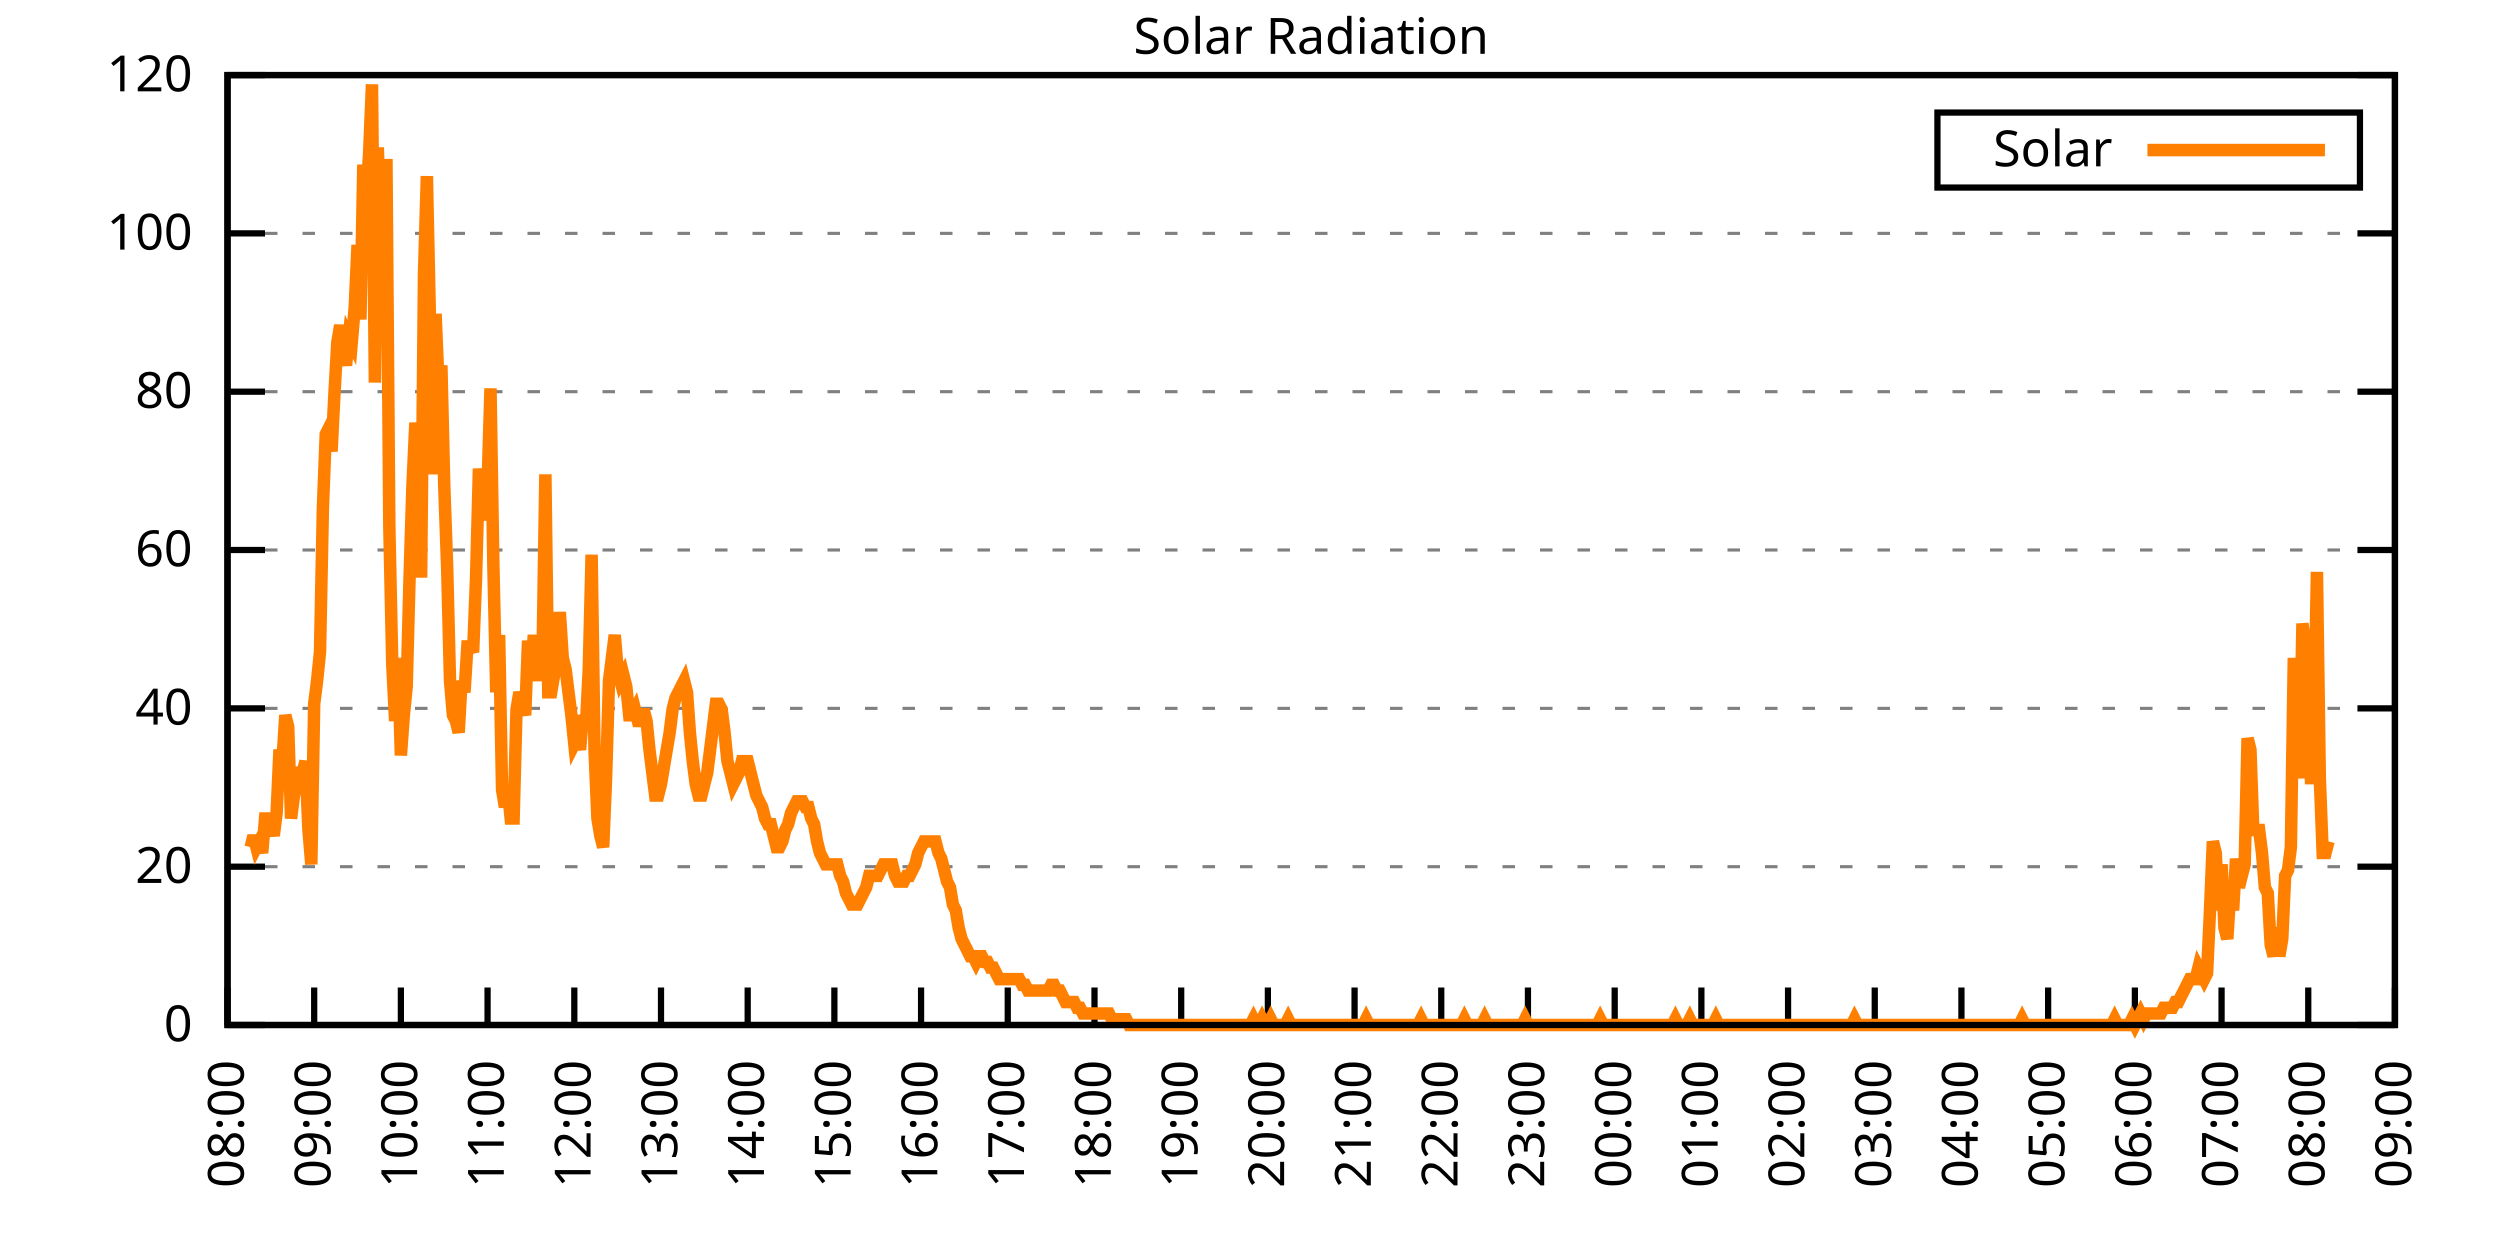
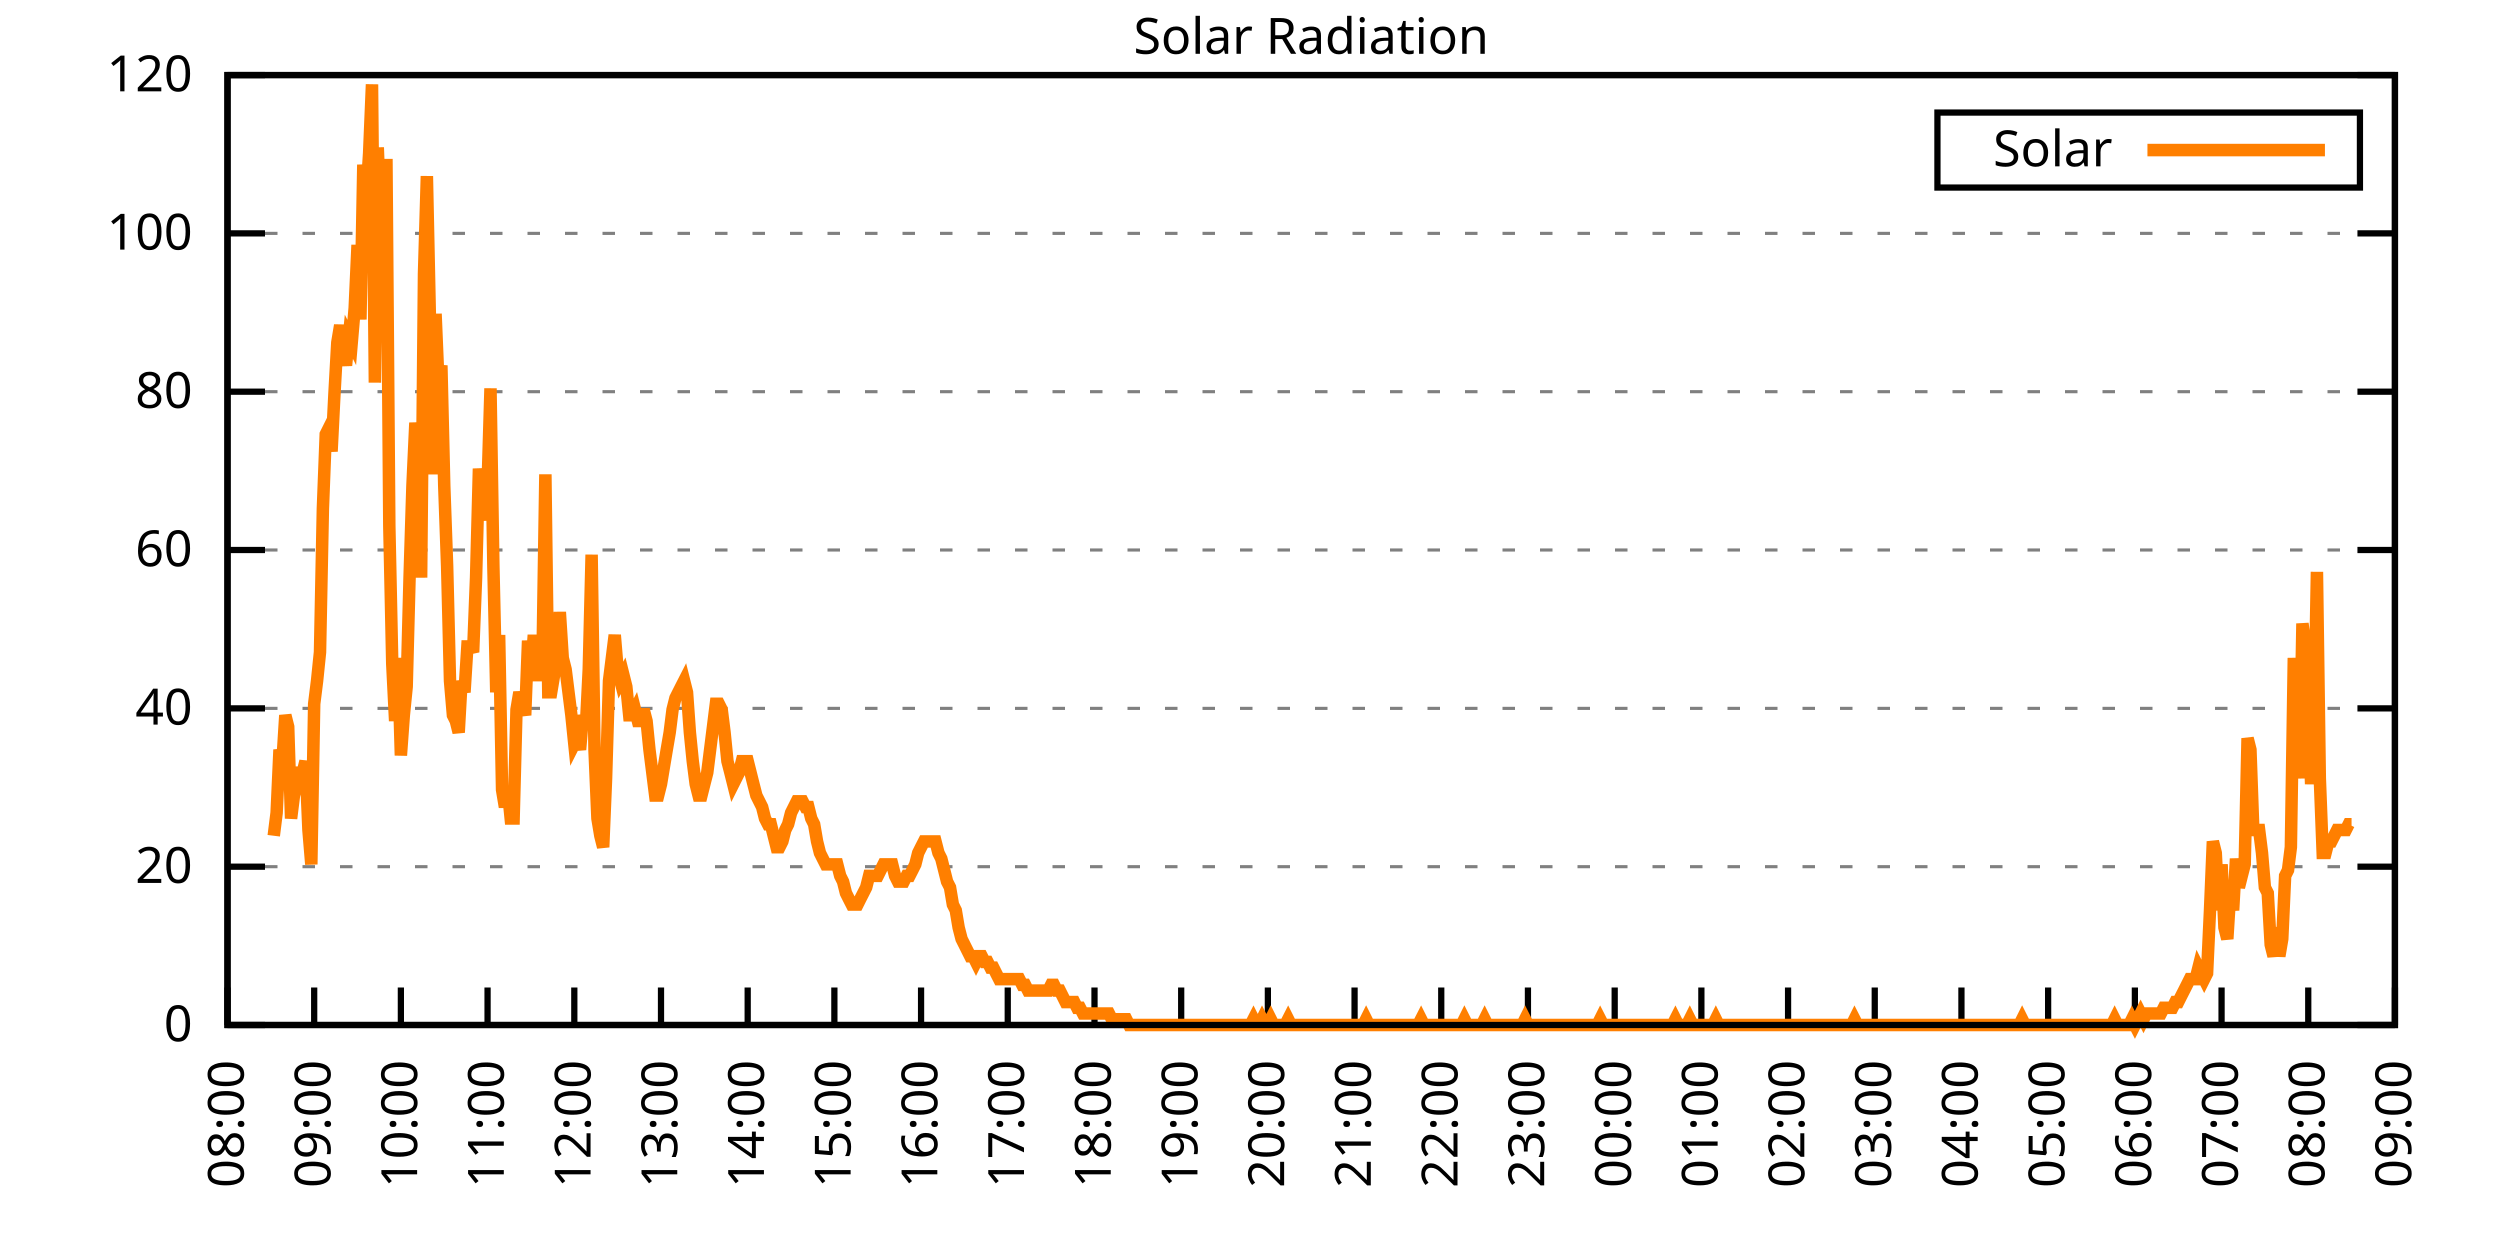
<svg xmlns="http://www.w3.org/2000/svg" xmlns:xlink="http://www.w3.org/1999/xlink" width="400" height="200" viewBox="0 0 400 200">
  <g id="gnuplot_canvas">
    <rect x="0" y="0" width="400" height="200" fill="none" />
    <defs>
      <circle id="gpDot" r="0.5" stroke-width="0.5" stroke="currentColor" />
      <path id="gpPt0" stroke-width="0.333" stroke="currentColor" d="M-1,0 h2 M0,-1 v2" />
      <path id="gpPt1" stroke-width="0.333" stroke="currentColor" d="M-1,-1 L1,1 M1,-1 L-1,1" />
      <path id="gpPt2" stroke-width="0.333" stroke="currentColor" d="M-1,0 L1,0 M0,-1 L0,1 M-1,-1 L1,1 M-1,1 L1,-1" />
      <rect id="gpPt3" stroke-width="0.333" stroke="currentColor" x="-1" y="-1" width="2" height="2" />
      <rect id="gpPt4" stroke-width="0.333" stroke="currentColor" fill="currentColor" x="-1" y="-1" width="2" height="2" />
      <circle id="gpPt5" stroke-width="0.333" stroke="currentColor" cx="0" cy="0" r="1" />
      <use xlink:href="#gpPt5" id="gpPt6" fill="currentColor" stroke="none" />
      <path id="gpPt7" stroke-width="0.333" stroke="currentColor" d="M0,-1.33 L-1.33,0.67 L1.33,0.67 z" />
      <use xlink:href="#gpPt7" id="gpPt8" fill="currentColor" stroke="none" />
      <use xlink:href="#gpPt7" id="gpPt9" stroke="currentColor" transform="rotate(180)" />
      <use xlink:href="#gpPt9" id="gpPt10" fill="currentColor" stroke="none" />
      <use xlink:href="#gpPt3" id="gpPt11" stroke="currentColor" transform="rotate(45)" />
      <use xlink:href="#gpPt11" id="gpPt12" fill="currentColor" stroke="none" />
      <path id="gpPt13" stroke-width="0.333" stroke="currentColor" d="M0,1.330 L1.265,0.411 L0.782,-1.067 L-0.782,-1.076 L-1.265,0.411 z" />
      <use xlink:href="#gpPt13" id="gpPt14" fill="currentColor" stroke="none" />
      <filter id="textbox" filterUnits="objectBoundingBox" x="0" y="0" height="1" width="1">
        <feFlood flood-color="white" flood-opacity="1" result="bgnd" />
        <feComposite in="SourceGraphic" in2="bgnd" operator="atop" />
      </filter>
      <filter id="greybox" filterUnits="objectBoundingBox" x="0" y="0" height="1" width="1">
        <feFlood flood-color="lightgrey" flood-opacity="1" result="grey" />
        <feComposite in="SourceGraphic" in2="grey" operator="atop" />
      </filter>
    </defs>
    <g fill="none" color="white" stroke="currentColor" stroke-width="1.00" stroke-linecap="butt" stroke-linejoin="miter">
</g>
    <g fill="none" color="black" stroke="currentColor" stroke-width="1.00" stroke-linecap="butt" stroke-linejoin="miter">
      <g stroke="none" shape-rendering="crispEdges">
        <polygon fill="rgb(255, 255, 255)" points="36.40,164.00 383.18,164.00 383.18,12.02 36.40,12.02 " />
      </g>
    </g>
    <g fill="none" color="black" stroke="currentColor" stroke-width="1.00" stroke-linecap="butt" stroke-linejoin="miter">
</g>
    <g fill="none" color="black" stroke="black" stroke-width="0.50" stroke-linecap="butt" stroke-linejoin="miter">
</g>
    <g fill="none" color="gray" stroke="currentColor" stroke-width="0.50" stroke-linecap="butt" stroke-linejoin="miter">
      <path stroke="gray" stroke-dasharray="2,4" class="gridline" d="M36.40,164.00 L383.19,164.00  " />
    </g>
    <g fill="none" color="gray" stroke="gray" stroke-width="1.00" stroke-linecap="butt" stroke-linejoin="miter">
</g>
    <g fill="none" color="black" stroke="currentColor" stroke-width="1.00" stroke-linecap="butt" stroke-linejoin="miter">
      <path stroke="black" d="M36.40,164.00 L42.40,164.00 M383.19,164.00 L377.19,164.00  " />
      <g transform="translate(30.80,166.60)" stroke="none" fill="black" font-family="Sans" font-size="8.00" text-anchor="end">
        <text>
          <tspan font-family="Sans"> 0</tspan>
        </text>
      </g>
    </g>
    <g fill="none" color="black" stroke="currentColor" stroke-width="1.00" stroke-linecap="butt" stroke-linejoin="miter">
</g>
    <g fill="none" color="black" stroke="black" stroke-width="0.50" stroke-linecap="butt" stroke-linejoin="miter">
</g>
    <g fill="none" color="gray" stroke="currentColor" stroke-width="0.50" stroke-linecap="butt" stroke-linejoin="miter">
      <path stroke="gray" stroke-dasharray="2,4" class="gridline" d="M36.40,138.67 L383.19,138.67  " />
    </g>
    <g fill="none" color="gray" stroke="gray" stroke-width="1.00" stroke-linecap="butt" stroke-linejoin="miter">
</g>
    <g fill="none" color="black" stroke="currentColor" stroke-width="1.00" stroke-linecap="butt" stroke-linejoin="miter">
      <path stroke="black" d="M36.40,138.67 L42.40,138.67 M383.19,138.67 L377.19,138.67  " />
      <g transform="translate(30.80,141.27)" stroke="none" fill="black" font-family="Sans" font-size="8.00" text-anchor="end">
        <text>
          <tspan font-family="Sans"> 20</tspan>
        </text>
      </g>
    </g>
    <g fill="none" color="black" stroke="currentColor" stroke-width="1.00" stroke-linecap="butt" stroke-linejoin="miter">
</g>
    <g fill="none" color="black" stroke="black" stroke-width="0.50" stroke-linecap="butt" stroke-linejoin="miter">
</g>
    <g fill="none" color="gray" stroke="currentColor" stroke-width="0.50" stroke-linecap="butt" stroke-linejoin="miter">
      <path stroke="gray" stroke-dasharray="2,4" class="gridline" d="M36.40,113.34 L383.19,113.34  " />
    </g>
    <g fill="none" color="gray" stroke="gray" stroke-width="1.00" stroke-linecap="butt" stroke-linejoin="miter">
</g>
    <g fill="none" color="black" stroke="currentColor" stroke-width="1.00" stroke-linecap="butt" stroke-linejoin="miter">
      <path stroke="black" d="M36.40,113.34 L42.40,113.34 M383.19,113.34 L377.19,113.34  " />
      <g transform="translate(30.80,115.94)" stroke="none" fill="black" font-family="Sans" font-size="8.00" text-anchor="end">
        <text>
          <tspan font-family="Sans"> 40</tspan>
        </text>
      </g>
    </g>
    <g fill="none" color="black" stroke="currentColor" stroke-width="1.00" stroke-linecap="butt" stroke-linejoin="miter">
</g>
    <g fill="none" color="black" stroke="black" stroke-width="0.50" stroke-linecap="butt" stroke-linejoin="miter">
</g>
    <g fill="none" color="gray" stroke="currentColor" stroke-width="0.50" stroke-linecap="butt" stroke-linejoin="miter">
      <path stroke="gray" stroke-dasharray="2,4" class="gridline" d="M36.40,88.00 L383.19,88.00  " />
    </g>
    <g fill="none" color="gray" stroke="gray" stroke-width="1.00" stroke-linecap="butt" stroke-linejoin="miter">
</g>
    <g fill="none" color="black" stroke="currentColor" stroke-width="1.00" stroke-linecap="butt" stroke-linejoin="miter">
      <path stroke="black" d="M36.40,88.00 L42.40,88.00 M383.19,88.00 L377.19,88.00  " />
      <g transform="translate(30.80,90.60)" stroke="none" fill="black" font-family="Sans" font-size="8.00" text-anchor="end">
        <text>
          <tspan font-family="Sans"> 60</tspan>
        </text>
      </g>
    </g>
    <g fill="none" color="black" stroke="currentColor" stroke-width="1.00" stroke-linecap="butt" stroke-linejoin="miter">
</g>
    <g fill="none" color="black" stroke="black" stroke-width="0.50" stroke-linecap="butt" stroke-linejoin="miter">
</g>
    <g fill="none" color="gray" stroke="currentColor" stroke-width="0.50" stroke-linecap="butt" stroke-linejoin="miter">
      <path stroke="gray" stroke-dasharray="2,4" class="gridline" d="M36.40,62.67 L383.19,62.67  " />
    </g>
    <g fill="none" color="gray" stroke="gray" stroke-width="1.00" stroke-linecap="butt" stroke-linejoin="miter">
</g>
    <g fill="none" color="black" stroke="currentColor" stroke-width="1.00" stroke-linecap="butt" stroke-linejoin="miter">
      <path stroke="black" d="M36.40,62.67 L42.40,62.67 M383.19,62.67 L377.19,62.67  " />
      <g transform="translate(30.80,65.27)" stroke="none" fill="black" font-family="Sans" font-size="8.00" text-anchor="end">
        <text>
          <tspan font-family="Sans"> 80</tspan>
        </text>
      </g>
    </g>
    <g fill="none" color="black" stroke="currentColor" stroke-width="1.00" stroke-linecap="butt" stroke-linejoin="miter">
</g>
    <g fill="none" color="black" stroke="black" stroke-width="0.50" stroke-linecap="butt" stroke-linejoin="miter">
</g>
    <g fill="none" color="gray" stroke="currentColor" stroke-width="0.50" stroke-linecap="butt" stroke-linejoin="miter">
      <path stroke="gray" stroke-dasharray="2,4" class="gridline" d="M36.40,37.34 L383.19,37.34  " />
    </g>
    <g fill="none" color="gray" stroke="gray" stroke-width="1.00" stroke-linecap="butt" stroke-linejoin="miter">
</g>
    <g fill="none" color="black" stroke="currentColor" stroke-width="1.00" stroke-linecap="butt" stroke-linejoin="miter">
      <path stroke="black" d="M36.40,37.34 L42.40,37.34 M383.19,37.34 L377.19,37.34  " />
      <g transform="translate(30.80,39.94)" stroke="none" fill="black" font-family="Sans" font-size="8.00" text-anchor="end">
        <text>
          <tspan font-family="Sans"> 100</tspan>
        </text>
      </g>
    </g>
    <g fill="none" color="black" stroke="currentColor" stroke-width="1.00" stroke-linecap="butt" stroke-linejoin="miter">
</g>
    <g fill="none" color="black" stroke="black" stroke-width="0.50" stroke-linecap="butt" stroke-linejoin="miter">
</g>
    <g fill="none" color="gray" stroke="currentColor" stroke-width="0.50" stroke-linecap="butt" stroke-linejoin="miter">
      <path stroke="gray" stroke-dasharray="2,4" class="gridline" d="M36.40,12.01 L383.19,12.01  " />
    </g>
    <g fill="none" color="gray" stroke="gray" stroke-width="1.00" stroke-linecap="butt" stroke-linejoin="miter">
</g>
    <g fill="none" color="black" stroke="currentColor" stroke-width="1.00" stroke-linecap="butt" stroke-linejoin="miter">
      <path stroke="black" d="M36.40,12.01 L42.40,12.01 M383.19,12.01 L377.19,12.01  " />
      <g transform="translate(30.80,14.61)" stroke="none" fill="black" font-family="Sans" font-size="8.00" text-anchor="end">
        <text>
          <tspan font-family="Sans"> 120</tspan>
        </text>
      </g>
    </g>
    <g fill="none" color="black" stroke="currentColor" stroke-width="1.00" stroke-linecap="butt" stroke-linejoin="miter">
      <path stroke="black" d="M36.40,164.00 L36.40,158.00  " />
      <g transform="translate(39.00,169.60) rotate(270.00)" stroke="none" fill="black" font-family="Sans" font-size="8.00" text-anchor="end">
        <text>
          <tspan font-family="Sans">08:00</tspan>
        </text>
      </g>
    </g>
    <g fill="none" color="black" stroke="currentColor" stroke-width="1.00" stroke-linecap="butt" stroke-linejoin="miter">
      <path stroke="black" d="M50.27,164.00 L50.27,158.00  " />
      <g transform="translate(52.87,169.60) rotate(270.00)" stroke="none" fill="black" font-family="Sans" font-size="8.00" text-anchor="end">
        <text>
          <tspan font-family="Sans">09:00</tspan>
        </text>
      </g>
    </g>
    <g fill="none" color="black" stroke="currentColor" stroke-width="1.00" stroke-linecap="butt" stroke-linejoin="miter">
      <path stroke="black" d="M64.14,164.00 L64.14,158.00  " />
      <g transform="translate(66.74,169.60) rotate(270.00)" stroke="none" fill="black" font-family="Sans" font-size="8.00" text-anchor="end">
        <text>
          <tspan font-family="Sans">10:00</tspan>
        </text>
      </g>
    </g>
    <g fill="none" color="black" stroke="currentColor" stroke-width="1.00" stroke-linecap="butt" stroke-linejoin="miter">
      <path stroke="black" d="M78.01,164.00 L78.01,158.00  " />
      <g transform="translate(80.61,169.60) rotate(270.00)" stroke="none" fill="black" font-family="Sans" font-size="8.00" text-anchor="end">
        <text>
          <tspan font-family="Sans">11:00</tspan>
        </text>
      </g>
    </g>
    <g fill="none" color="black" stroke="currentColor" stroke-width="1.00" stroke-linecap="butt" stroke-linejoin="miter">
      <path stroke="black" d="M91.89,164.00 L91.89,158.00  " />
      <g transform="translate(94.49,169.60) rotate(270.00)" stroke="none" fill="black" font-family="Sans" font-size="8.00" text-anchor="end">
        <text>
          <tspan font-family="Sans">12:00</tspan>
        </text>
      </g>
    </g>
    <g fill="none" color="black" stroke="currentColor" stroke-width="1.00" stroke-linecap="butt" stroke-linejoin="miter">
      <path stroke="black" d="M105.76,164.00 L105.76,158.00  " />
      <g transform="translate(108.36,169.60) rotate(270.00)" stroke="none" fill="black" font-family="Sans" font-size="8.00" text-anchor="end">
        <text>
          <tspan font-family="Sans">13:00</tspan>
        </text>
      </g>
    </g>
    <g fill="none" color="black" stroke="currentColor" stroke-width="1.00" stroke-linecap="butt" stroke-linejoin="miter">
      <path stroke="black" d="M119.63,164.00 L119.63,158.00  " />
      <g transform="translate(122.23,169.60) rotate(270.00)" stroke="none" fill="black" font-family="Sans" font-size="8.00" text-anchor="end">
        <text>
          <tspan font-family="Sans">14:00</tspan>
        </text>
      </g>
    </g>
    <g fill="none" color="black" stroke="currentColor" stroke-width="1.00" stroke-linecap="butt" stroke-linejoin="miter">
      <path stroke="black" d="M133.50,164.00 L133.50,158.00  " />
      <g transform="translate(136.10,169.60) rotate(270.00)" stroke="none" fill="black" font-family="Sans" font-size="8.00" text-anchor="end">
        <text>
          <tspan font-family="Sans">15:00</tspan>
        </text>
      </g>
    </g>
    <g fill="none" color="black" stroke="currentColor" stroke-width="1.00" stroke-linecap="butt" stroke-linejoin="miter">
      <path stroke="black" d="M147.37,164.00 L147.37,158.00  " />
      <g transform="translate(149.97,169.60) rotate(270.00)" stroke="none" fill="black" font-family="Sans" font-size="8.00" text-anchor="end">
        <text>
          <tspan font-family="Sans">16:00</tspan>
        </text>
      </g>
    </g>
    <g fill="none" color="black" stroke="currentColor" stroke-width="1.00" stroke-linecap="butt" stroke-linejoin="miter">
      <path stroke="black" d="M161.24,164.00 L161.24,158.00  " />
      <g transform="translate(163.84,169.60) rotate(270.00)" stroke="none" fill="black" font-family="Sans" font-size="8.00" text-anchor="end">
        <text>
          <tspan font-family="Sans">17:00</tspan>
        </text>
      </g>
    </g>
    <g fill="none" color="black" stroke="currentColor" stroke-width="1.00" stroke-linecap="butt" stroke-linejoin="miter">
      <path stroke="black" d="M175.12,164.00 L175.12,158.00  " />
      <g transform="translate(177.72,169.60) rotate(270.00)" stroke="none" fill="black" font-family="Sans" font-size="8.00" text-anchor="end">
        <text>
          <tspan font-family="Sans">18:00</tspan>
        </text>
      </g>
    </g>
    <g fill="none" color="black" stroke="currentColor" stroke-width="1.00" stroke-linecap="butt" stroke-linejoin="miter">
      <path stroke="black" d="M188.99,164.00 L188.99,158.00  " />
      <g transform="translate(191.59,169.60) rotate(270.00)" stroke="none" fill="black" font-family="Sans" font-size="8.00" text-anchor="end">
        <text>
          <tspan font-family="Sans">19:00</tspan>
        </text>
      </g>
    </g>
    <g fill="none" color="black" stroke="currentColor" stroke-width="1.00" stroke-linecap="butt" stroke-linejoin="miter">
      <path stroke="black" d="M202.86,164.00 L202.86,158.00  " />
      <g transform="translate(205.46,169.60) rotate(270.00)" stroke="none" fill="black" font-family="Sans" font-size="8.00" text-anchor="end">
        <text>
          <tspan font-family="Sans">20:00</tspan>
        </text>
      </g>
    </g>
    <g fill="none" color="black" stroke="currentColor" stroke-width="1.00" stroke-linecap="butt" stroke-linejoin="miter">
      <path stroke="black" d="M216.73,164.00 L216.73,158.00  " />
      <g transform="translate(219.33,169.60) rotate(270.00)" stroke="none" fill="black" font-family="Sans" font-size="8.00" text-anchor="end">
        <text>
          <tspan font-family="Sans">21:00</tspan>
        </text>
      </g>
    </g>
    <g fill="none" color="black" stroke="currentColor" stroke-width="1.00" stroke-linecap="butt" stroke-linejoin="miter">
      <path stroke="black" d="M230.60,164.00 L230.60,158.00  " />
      <g transform="translate(233.20,169.60) rotate(270.00)" stroke="none" fill="black" font-family="Sans" font-size="8.00" text-anchor="end">
        <text>
          <tspan font-family="Sans">22:00</tspan>
        </text>
      </g>
    </g>
    <g fill="none" color="black" stroke="currentColor" stroke-width="1.00" stroke-linecap="butt" stroke-linejoin="miter">
      <path stroke="black" d="M244.47,164.00 L244.47,158.00  " />
      <g transform="translate(247.07,169.60) rotate(270.00)" stroke="none" fill="black" font-family="Sans" font-size="8.00" text-anchor="end">
        <text>
          <tspan font-family="Sans">23:00</tspan>
        </text>
      </g>
    </g>
    <g fill="none" color="black" stroke="currentColor" stroke-width="1.00" stroke-linecap="butt" stroke-linejoin="miter">
      <path stroke="black" d="M258.35,164.00 L258.35,158.00  " />
      <g transform="translate(260.95,169.60) rotate(270.00)" stroke="none" fill="black" font-family="Sans" font-size="8.00" text-anchor="end">
        <text>
          <tspan font-family="Sans">00:00</tspan>
        </text>
      </g>
    </g>
    <g fill="none" color="black" stroke="currentColor" stroke-width="1.00" stroke-linecap="butt" stroke-linejoin="miter">
      <path stroke="black" d="M272.22,164.00 L272.22,158.00  " />
      <g transform="translate(274.82,169.60) rotate(270.00)" stroke="none" fill="black" font-family="Sans" font-size="8.00" text-anchor="end">
        <text>
          <tspan font-family="Sans">01:00</tspan>
        </text>
      </g>
    </g>
    <g fill="none" color="black" stroke="currentColor" stroke-width="1.00" stroke-linecap="butt" stroke-linejoin="miter">
      <path stroke="black" d="M286.09,164.00 L286.09,158.00  " />
      <g transform="translate(288.69,169.60) rotate(270.00)" stroke="none" fill="black" font-family="Sans" font-size="8.00" text-anchor="end">
        <text>
          <tspan font-family="Sans">02:00</tspan>
        </text>
      </g>
    </g>
    <g fill="none" color="black" stroke="currentColor" stroke-width="1.00" stroke-linecap="butt" stroke-linejoin="miter">
      <path stroke="black" d="M299.96,164.00 L299.96,158.00  " />
      <g transform="translate(302.56,169.60) rotate(270.00)" stroke="none" fill="black" font-family="Sans" font-size="8.00" text-anchor="end">
        <text>
          <tspan font-family="Sans">03:00</tspan>
        </text>
      </g>
    </g>
    <g fill="none" color="black" stroke="currentColor" stroke-width="1.00" stroke-linecap="butt" stroke-linejoin="miter">
      <path stroke="black" d="M313.83,164.00 L313.83,158.00  " />
      <g transform="translate(316.43,169.60) rotate(270.00)" stroke="none" fill="black" font-family="Sans" font-size="8.00" text-anchor="end">
        <text>
          <tspan font-family="Sans">04:00</tspan>
        </text>
      </g>
    </g>
    <g fill="none" color="black" stroke="currentColor" stroke-width="1.00" stroke-linecap="butt" stroke-linejoin="miter">
      <path stroke="black" d="M327.70,164.00 L327.70,158.00  " />
      <g transform="translate(330.30,169.60) rotate(270.00)" stroke="none" fill="black" font-family="Sans" font-size="8.00" text-anchor="end">
        <text>
          <tspan font-family="Sans">05:00</tspan>
        </text>
      </g>
    </g>
    <g fill="none" color="black" stroke="currentColor" stroke-width="1.00" stroke-linecap="butt" stroke-linejoin="miter">
      <path stroke="black" d="M341.58,164.00 L341.58,158.00  " />
      <g transform="translate(344.18,169.60) rotate(270.00)" stroke="none" fill="black" font-family="Sans" font-size="8.00" text-anchor="end">
        <text>
          <tspan font-family="Sans">06:00</tspan>
        </text>
      </g>
    </g>
    <g fill="none" color="black" stroke="currentColor" stroke-width="1.00" stroke-linecap="butt" stroke-linejoin="miter">
      <path stroke="black" d="M355.45,164.00 L355.45,158.00  " />
      <g transform="translate(358.05,169.60) rotate(270.00)" stroke="none" fill="black" font-family="Sans" font-size="8.00" text-anchor="end">
        <text>
          <tspan font-family="Sans">07:00</tspan>
        </text>
      </g>
    </g>
    <g fill="none" color="black" stroke="currentColor" stroke-width="1.00" stroke-linecap="butt" stroke-linejoin="miter">
      <path stroke="black" d="M369.32,164.00 L369.32,158.00  " />
      <g transform="translate(371.92,169.60) rotate(270.00)" stroke="none" fill="black" font-family="Sans" font-size="8.00" text-anchor="end">
        <text>
          <tspan font-family="Sans">08:00</tspan>
        </text>
      </g>
    </g>
    <g fill="none" color="black" stroke="currentColor" stroke-width="1.00" stroke-linecap="butt" stroke-linejoin="miter">
      <path stroke="black" d="M383.19,164.00 L383.19,158.00  " />
      <g transform="translate(385.79,169.60) rotate(270.00)" stroke="none" fill="black" font-family="Sans" font-size="8.00" text-anchor="end">
        <text>
          <tspan font-family="Sans">09:00</tspan>
        </text>
      </g>
    </g>
    <g fill="none" color="black" stroke="currentColor" stroke-width="1.00" stroke-linecap="butt" stroke-linejoin="miter">
</g>
    <g fill="none" color="black" stroke="currentColor" stroke-width="1.00" stroke-linecap="butt" stroke-linejoin="miter">
      <path stroke="black" d="M36.40,12.01 L36.40,164.00 L383.19,164.00 L383.19,12.01 L36.40,12.01 Z  " />
    </g>
    <g fill="none" color="black" stroke="currentColor" stroke-width="1.00" stroke-linecap="butt" stroke-linejoin="miter">
</g>
    <g fill="none" color="black" stroke="currentColor" stroke-width="1.00" stroke-linecap="butt" stroke-linejoin="miter">
      <path stroke="black" d="M309.99,30.01 L309.99,18.01 L377.59,18.01 L377.59,30.01 L309.99,30.01 Z  " />
    </g>
    <g id="Solar_Radiation_plot_1">
      <g fill="none" color="white" stroke="black" stroke-width="2.00" stroke-linecap="butt" stroke-linejoin="miter">
</g>
      <g fill="none" color="black" stroke="currentColor" stroke-width="2.00" stroke-linecap="butt" stroke-linejoin="miter">
        <g transform="translate(337.99,26.61)" stroke="none" fill="black" font-family="Sans" font-size="8.00" text-anchor="end">
          <text>
            <tspan font-family="Sans">Solar</tspan>
          </text>
        </g>
      </g>
      <g fill="none" color="black" stroke="currentColor" stroke-width="2.00" stroke-linecap="butt" stroke-linejoin="miter">
-         <path stroke="rgb(255, 127,   0)" d="M343.59,24.01 L371.99,24.01 M40.10,135.55 L40.56,133.72 L41.02,135.55 L41.49,134.63 L41.95,136.47 L42.41,130.96   L42.87,130.96 L43.34,131.88 L43.80,133.72 L44.26,130.05 L44.72,119.95 L45.19,121.79 L45.65,114.44 L46.11,116.28   L46.57,130.96 L47.03,127.29 L47.50,125.46 L47.96,123.62 L48.42,123.62 L48.88,121.79 L49.35,132.80 L49.81,138.30   L50.27,112.61 L50.73,108.94 L51.20,104.35 L51.66,81.41 L52.12,69.48 L52.58,68.56 L53.05,72.23 L53.51,63.05   L53.97,54.80 L54.43,52.04 L54.90,55.71 L55.36,58.47 L55.82,53.88 L56.28,54.80 L56.75,49.29 L57.21,39.19   L57.67,51.12 L58.13,26.35 L58.59,31.85 L59.06,24.51 L59.52,13.50 L59.98,61.22 L60.44,23.59 L60.91,35.52   L61.37,51.12 L61.83,25.43 L62.29,84.16 L62.76,106.19 L63.22,115.36 L63.68,105.27 L64.14,120.87 L64.61,114.44   L65.07,109.86 L65.53,92.42 L65.99,77.74 L66.46,67.64 L66.92,72.23 L67.38,92.42 L67.84,43.78 L68.30,28.18   L68.77,50.21 L69.23,75.90 L69.69,50.21 L70.15,61.22 L70.62,58.47 L71.08,77.74 L71.54,90.59 L72.00,108.94   L72.47,114.44 L72.93,115.36 L73.39,117.20 L73.85,108.94 L74.32,110.77 L74.78,103.43 L75.24,103.43 L75.70,104.35   L76.17,92.42 L76.63,74.98 L77.09,79.57 L77.55,83.24 L78.01,77.74 L78.48,62.14 L78.94,90.59 L79.40,110.77   L79.86,101.60 L80.33,126.37 L80.79,129.13 L81.25,126.37 L81.71,130.96 L82.18,130.96 L82.64,113.53 L83.10,110.77   L83.56,112.61 L84.03,114.44 L84.49,102.51 L84.95,108.02 L85.41,101.60 L85.88,108.02 L86.34,108.02 L86.80,105.27   L87.26,75.90 L87.72,110.77 L88.19,110.77 L88.65,108.02 L89.11,106.19 L89.57,97.93 L90.04,105.27 L90.50,107.10   L90.96,110.77 L91.42,114.44 L91.89,119.03 L92.35,118.12 L92.81,119.95 L93.27,114.44 L93.74,116.28 L94.20,107.10   L94.66,88.75 L95.12,119.95 L95.59,130.96 L96.05,133.72 L96.51,135.55 L96.97,124.54 L97.44,108.94 L97.90,105.27   L98.36,101.60 L98.82,107.10 L99.28,108.94 L99.75,108.02 L100.21,109.86 L100.67,114.44 L101.13,114.44 L101.60,113.53   L102.06,115.36 L102.52,115.36 L102.98,113.53 L103.45,115.36 L103.91,119.95 L104.37,123.62 L104.83,127.29 L105.30,127.29   L105.76,125.46 L106.22,122.70 L106.68,119.95 L107.15,117.20 L107.61,113.53 L108.07,111.69 L108.53,110.77 L108.99,109.86   L109.46,108.94 L109.92,110.77 L110.38,117.20 L110.84,121.79 L111.31,125.46 L111.77,127.29 L112.23,127.29 L112.69,125.46   L113.16,123.62 L113.62,119.95 L114.08,116.28 L114.54,112.61 L115.01,112.61 L115.47,113.53 L115.93,117.20 L116.39,121.79   L116.86,123.62 L117.32,125.46 L117.78,124.54 L118.24,123.62 L118.70,121.79 L119.17,121.79 L119.63,121.79 L120.09,123.62   L120.55,125.46 L121.02,127.29 L121.48,128.21 L121.94,129.13 L122.40,130.96 L122.87,131.88 L123.33,131.88 L123.79,133.72   L124.25,135.55 L124.72,135.55 L125.18,134.63 L125.64,132.80 L126.10,131.88 L126.57,130.05 L127.03,129.13 L127.49,128.21   L127.95,128.21 L128.41,128.21 L128.88,129.13 L129.34,129.13 L129.80,130.96 L130.26,131.88 L130.73,134.63 L131.19,136.47   L131.65,137.39 L132.11,138.30 L132.58,138.30 L133.04,138.30 L133.50,138.30 L133.96,138.30 L134.43,140.14 L134.89,141.06   L135.35,142.89 L135.81,143.81 L136.28,144.73 L136.74,144.73 L137.20,144.73 L137.66,143.81 L138.13,142.89 L138.59,141.98   L139.05,140.14 L139.51,140.14 L139.97,140.14 L140.44,140.14 L140.90,139.22 L141.36,138.30 L141.82,138.30 L142.29,138.30   L142.75,138.30 L143.21,140.14 L143.67,141.06 L144.14,141.06 L144.60,141.06 L145.06,140.14 L145.52,140.14 L145.99,139.22   L146.45,138.30 L146.91,136.47 L147.37,135.55 L147.84,134.63 L148.30,134.63 L148.76,134.63 L149.22,134.63 L149.68,134.63   L150.15,136.47 L150.61,137.39 L151.07,139.22 L151.53,141.06 L152.00,141.98 L152.46,144.73 L152.92,145.65 L153.38,148.40   L153.85,150.23 L154.31,151.15 L154.77,152.07 L155.23,152.99 L155.70,152.99 L156.16,153.91 L156.62,152.99 L157.08,152.99   L157.55,153.91 L158.01,153.91 L158.47,154.82 L158.93,154.82 L159.39,155.74 L159.86,156.66 L160.32,156.66 L160.78,156.66   L161.24,156.66 L161.71,156.66 L162.17,156.66 L162.63,156.66 L163.09,156.66 L163.56,157.58 L164.02,157.58 L164.48,158.49   L164.94,158.49 L165.41,158.49 L165.87,158.49 L166.33,158.49 L166.79,158.49 L167.26,158.49 L167.72,158.49 L168.18,157.58   L168.64,157.58 L169.10,158.49 L169.57,158.49 L170.03,159.41 L170.49,160.33 L170.95,160.33 L171.42,160.33 L171.88,160.33   L172.34,161.25 L172.80,161.25 L173.27,162.16 L173.73,162.16 L174.19,162.16 L174.65,162.16 L175.12,162.16 L175.58,162.16   L176.04,162.16 L176.50,162.16 L176.97,162.16 L177.43,162.16 L177.89,163.08 L178.35,163.08 L178.82,163.08 L179.28,163.08   L179.74,163.08 L180.20,163.08 L180.66,164.00 L181.13,164.00 L181.59,164.00 L182.05,164.00 L182.51,164.00 L182.98,164.00   L183.44,164.00 L183.90,164.00 L184.36,164.00 L184.83,164.00 L185.29,164.00 L185.75,164.00 L186.21,164.00 L186.68,164.00   L187.14,164.00 L187.60,164.00 L188.06,164.00 L188.53,164.00 L188.99,164.00 L189.45,164.00 L189.91,164.00 L190.37,164.00   L190.84,164.00 L191.30,164.00 L191.76,164.00 L192.22,164.00 L192.69,164.00 L193.15,164.00 L193.61,164.00 L194.07,164.00   L194.54,164.00 L195.00,164.00 L195.46,164.00 L195.92,164.00 L196.39,164.00 L196.85,164.00 L197.31,164.00 L197.77,164.00   L198.24,164.00 L198.70,164.00 L199.16,164.00 L199.62,164.00 L200.08,164.00 L200.55,163.08 L201.01,164.00 L201.47,164.00   L201.93,163.08 L202.40,164.00 L202.86,164.00 L203.32,163.08 L203.78,164.00 L204.25,164.00 L204.71,164.00 L205.17,164.00   L205.63,164.00 L206.10,163.08 L206.56,164.00 L207.02,164.00 L207.48,164.00 L207.95,164.00 L208.41,164.00 L208.87,164.00   L209.33,164.00 L209.80,164.00 L210.26,164.00 L210.72,164.00 L211.18,164.00 L211.64,164.00 L212.11,164.00 L212.57,164.00   L213.03,164.00 L213.49,164.00 L213.96,164.00 L214.42,164.00 L214.88,164.00 L215.34,164.00 L215.81,164.00 L216.27,164.00   L216.73,164.00 L217.19,164.00 L217.66,164.00 L218.12,164.00 L218.58,163.08 L219.04,164.00 L219.51,164.00 L219.97,164.00   L220.43,164.00 L220.89,164.00 L221.35,164.00 L221.82,164.00 L222.28,164.00 L222.74,164.00 L223.20,164.00 L223.67,164.00   L224.13,164.00 L224.59,164.00 L225.05,164.00 L225.52,164.00 L225.98,164.00 L226.44,164.00 L226.90,164.00 L227.37,163.08   L227.83,164.00 L228.29,164.00 L228.75,164.00 L229.22,164.00 L229.68,164.00 L230.14,164.00 L230.60,164.00 L231.06,164.00   L231.53,164.00 L231.99,164.00 L232.45,164.00 L232.91,164.00 L233.38,164.00 L233.84,164.00 L234.30,163.08 L234.76,164.00   L235.23,164.00 L235.69,164.00 L236.15,164.00 L236.61,164.00 L237.08,164.00 L237.54,163.08 L238.00,164.00 L238.46,164.00   L238.93,164.00 L239.39,164.00 L239.85,164.00 L240.31,164.00 L240.77,164.00 L241.24,164.00 L241.70,164.00 L242.16,164.00   L242.62,164.00 L243.09,164.00 L243.55,164.00 L244.01,163.08 L244.47,164.00 L244.94,164.00 L245.40,164.00 L245.86,164.00   L246.32,164.00 L246.79,164.00 L247.25,164.00 L247.71,164.00 L248.17,164.00 L248.64,164.00 L249.10,164.00 L249.56,164.00   L250.02,164.00 L250.49,164.00 L250.95,164.00 L251.41,164.00 L251.87,164.00 L252.33,164.00 L252.80,164.00 L253.26,164.00   L253.72,164.00 L254.18,164.00 L254.65,164.00 L255.11,164.00 L255.57,164.00 L256.03,163.08 L256.50,164.00 L256.96,164.00   L257.42,164.00 L257.88,164.00 L258.35,164.00 L258.81,164.00 L259.27,164.00 L259.73,164.00 L260.20,164.00 L260.66,164.00   L261.12,164.00 L261.58,164.00 L262.04,164.00 L262.51,164.00 L262.97,164.00 L263.43,164.00 L263.89,164.00 L264.36,164.00   L264.82,164.00 L265.28,164.00 L265.74,164.00 L266.21,164.00 L266.67,164.00 L267.13,164.00 L267.59,164.00 L268.06,163.08   L268.52,164.00 L268.98,164.00 L269.44,164.00 L269.91,164.00 L270.37,163.08 L270.83,164.00 L271.29,164.00 L271.75,164.00   L272.22,164.00 L272.68,164.00 L273.14,164.00 L273.60,164.00 L274.07,164.00 L274.53,163.08 L274.99,164.00 L275.45,164.00   L275.92,164.00 L276.38,164.00 L276.84,164.00 L277.30,164.00 L277.77,164.00 L278.23,164.00 L278.69,164.00 L279.15,164.00   L279.62,164.00 L280.08,164.00 L280.54,164.00 L281.00,164.00 L281.46,164.00 L281.93,164.00 L282.39,164.00 L282.85,164.00   L283.31,164.00 L283.78,164.00 L284.24,164.00 L284.70,164.00 L285.16,164.00 L285.63,164.00 L286.09,164.00 L286.55,164.00   L287.01,164.00 L287.48,164.00 L287.94,164.00 L288.40,164.00 L288.86,164.00 L289.33,164.00 L289.79,164.00 L290.25,164.00   L290.71,164.00 L291.18,164.00 L291.64,164.00 L292.10,164.00 L292.56,164.00 L293.02,164.00 L293.49,164.00 L293.95,164.00   L294.41,164.00 L294.87,164.00 L295.34,164.00 L295.80,164.00 L296.26,164.00 L296.72,163.08 L297.19,164.00 L297.65,164.00   L298.11,164.00 L298.57,164.00 L299.04,164.00 L299.50,164.00 L299.96,164.00 L300.42,164.00 L300.89,164.00 L301.35,164.00   L301.81,164.00 L302.27,164.00 L302.73,164.00 L303.20,164.00 L303.66,164.00 L304.12,164.00 L304.58,164.00 L305.05,164.00   L305.51,164.00 L305.97,164.00 L306.43,164.00 L306.90,164.00 L307.36,164.00 L307.82,164.00 L308.28,164.00 L308.75,164.00   L309.21,164.00 L309.67,164.00 L310.13,164.00 L310.60,164.00 L311.06,164.00 L311.52,164.00 L311.98,164.00 L312.44,164.00   L312.91,164.00 L313.37,164.00 L313.83,164.00 L314.29,164.00 L314.76,164.00 L315.22,164.00 L315.68,164.00 L316.14,164.00   L316.61,164.00 L317.07,164.00 L317.53,164.00 L317.99,164.00 L318.46,164.00 L318.92,164.00 L319.38,164.00 L319.84,164.00   L320.31,164.00 L320.77,164.00 L321.23,164.00 L321.69,164.00 L322.15,164.00 L322.62,164.00 L323.08,164.00 L323.54,163.08   L324.00,164.00 L324.47,164.00 L324.93,164.00 L325.39,164.00 L325.85,164.00 L326.32,164.00 L326.78,164.00 L327.24,164.00   L327.70,164.00 L328.17,164.00 L328.63,164.00 L329.09,164.00 L329.55,164.00 L330.02,164.00 L330.48,164.00 L330.94,164.00   L331.40,164.00 L331.87,164.00 L332.33,164.00 L332.79,164.00 L333.25,164.00 L333.71,164.00 L334.18,164.00 L334.64,164.00   L335.10,164.00 L335.56,164.00 L336.03,164.00 L336.49,164.00 L336.95,164.00 L337.41,164.00 L337.88,164.00 L338.34,163.08   L338.80,164.00 L339.26,164.00 L339.73,164.00 L340.19,164.00 L340.65,164.00 L341.11,163.08 L341.58,164.00 L342.04,163.08   L342.50,162.16 L342.96,163.08 L343.42,162.16 L343.89,162.16 L344.35,162.16 L344.81,162.16 L345.27,162.16 L345.74,162.16   L346.20,161.25 L346.66,161.25 L347.12,161.25 L347.59,161.25 L348.05,160.33 L348.51,160.33 L348.97,159.41 L349.44,158.49   L349.90,157.58 L350.36,156.66 L350.82,156.66 L351.29,156.66 L351.75,154.82 L352.21,155.74 L352.67,156.66 L353.13,155.74   L353.60,145.65 L354.06,134.63 L354.52,136.47 L354.98,145.65 L355.45,138.30 L355.91,148.40 L356.37,150.23 L356.83,142.89   L357.30,145.65 L357.76,137.39 L358.22,141.98 L358.68,140.14 L359.15,138.30 L359.61,118.12 L360.07,119.95 L360.53,132.80   L361.00,132.80 L361.46,132.80 L361.92,136.47 L362.38,141.98 L362.84,142.89 L363.31,151.15 L363.77,152.99 L364.23,148.40   L364.69,152.99 L365.16,150.23 L365.62,140.14 L366.08,139.22 L366.54,135.55 L367.01,105.27 L367.47,115.36 L367.93,124.54   L368.39,99.76 L368.86,103.43 L369.32,112.61 L369.78,125.46 L370.24,117.20 L370.71,91.50 L371.17,124.54 L371.63,136.47   L372.09,136.47 L372.56,134.63  " />
+         <path stroke="rgb(255, 127,   0)" d="M343.59,24.01 L371.99,24.01 M43.80,133.72 L44.26,130.05 L44.72,119.95 L45.19,121.79 L45.65,114.44 L46.11,116.28   L46.57,130.96 L47.03,127.29 L47.50,125.46 L47.96,123.62 L48.42,123.62 L48.88,121.79 L49.35,132.80 L49.81,138.30   L50.27,112.61 L50.73,108.94 L51.20,104.35 L51.66,81.41 L52.12,69.48 L52.58,68.56 L53.05,72.23 L53.51,63.05   L53.97,54.80 L54.43,52.04 L54.90,55.71 L55.36,58.47 L55.82,53.88 L56.28,54.80 L56.75,49.29 L57.21,39.19   L57.67,51.12 L58.13,26.35 L58.59,31.85 L59.06,24.51 L59.52,13.50 L59.98,61.22 L60.44,23.59 L60.91,35.52   L61.37,51.12 L61.83,25.43 L62.29,84.16 L62.76,106.19 L63.22,115.36 L63.68,105.27 L64.14,120.87 L64.61,114.44   L65.07,109.86 L65.53,92.42 L65.99,77.74 L66.46,67.64 L66.92,72.23 L67.38,92.42 L67.84,43.78 L68.30,28.18   L68.77,50.21 L69.23,75.90 L69.69,50.21 L70.15,61.22 L70.62,58.47 L71.08,77.74 L71.54,90.59 L72.00,108.94   L72.47,114.44 L72.93,115.36 L73.39,117.20 L73.85,108.94 L74.32,110.77 L74.78,103.43 L75.24,103.43 L75.70,104.35   L76.17,92.42 L76.63,74.98 L77.09,79.57 L77.55,83.24 L78.01,77.74 L78.48,62.14 L78.94,90.59 L79.40,110.77   L79.86,101.60 L80.33,126.37 L80.79,129.13 L81.25,126.37 L81.71,130.96 L82.18,130.96 L82.64,113.53 L83.10,110.77   L83.56,112.61 L84.03,114.44 L84.49,102.51 L84.95,108.02 L85.41,101.60 L85.88,108.02 L86.34,108.02 L86.80,105.27   L87.26,75.90 L87.72,110.77 L88.19,110.77 L88.65,108.02 L89.11,106.19 L89.57,97.93 L90.04,105.27 L90.50,107.10   L90.96,110.77 L91.42,114.44 L91.89,119.03 L92.35,118.12 L92.81,119.95 L93.27,114.44 L93.74,116.28 L94.20,107.10   L94.66,88.75 L95.12,119.95 L95.59,130.96 L96.05,133.72 L96.51,135.55 L96.97,124.54 L97.44,108.94 L97.90,105.27   L98.36,101.60 L98.82,107.10 L99.28,108.94 L99.75,108.02 L100.21,109.86 L100.67,114.44 L101.13,114.44 L101.60,113.53   L102.06,115.36 L102.52,115.36 L102.98,113.53 L103.45,115.36 L103.91,119.95 L104.37,123.62 L104.83,127.29 L105.30,127.29   L105.76,125.46 L106.22,122.70 L106.68,119.95 L107.15,117.20 L107.61,113.53 L108.07,111.69 L108.53,110.77 L108.99,109.86   L109.46,108.94 L109.92,110.77 L110.38,117.20 L110.84,121.79 L111.31,125.46 L111.77,127.29 L112.23,127.29 L112.69,125.46   L113.16,123.62 L113.62,119.95 L114.08,116.28 L114.54,112.61 L115.01,112.61 L115.47,113.53 L115.93,117.20 L116.39,121.79   L116.86,123.62 L117.32,125.46 L117.78,124.54 L118.24,123.62 L118.70,121.79 L119.17,121.79 L119.63,121.79 L120.09,123.62   L120.55,125.46 L121.02,127.29 L121.48,128.21 L121.94,129.13 L122.40,130.96 L122.87,131.88 L123.33,131.88 L123.79,133.72   L124.25,135.55 L124.72,135.55 L125.18,134.63 L125.64,132.80 L126.10,131.88 L126.57,130.05 L127.03,129.13 L127.49,128.21   L127.95,128.21 L128.41,128.21 L128.88,129.13 L129.34,129.13 L129.80,130.96 L130.26,131.88 L130.73,134.63 L131.19,136.47   L131.65,137.39 L132.11,138.30 L132.58,138.30 L133.04,138.30 L133.50,138.30 L133.96,138.30 L134.43,140.14 L134.89,141.06   L135.35,142.89 L135.81,143.81 L136.28,144.73 L136.74,144.73 L137.20,144.73 L137.66,143.81 L138.13,142.89 L138.59,141.98   L139.05,140.14 L139.51,140.14 L139.97,140.14 L140.44,140.14 L140.90,139.22 L141.36,138.30 L141.82,138.30 L142.29,138.30   L142.75,138.30 L143.21,140.14 L143.67,141.06 L144.14,141.06 L144.60,141.06 L145.06,140.14 L145.52,140.14 L145.99,139.22   L146.45,138.30 L146.91,136.47 L147.37,135.55 L147.84,134.63 L148.30,134.63 L148.76,134.63 L149.22,134.63 L149.68,134.63   L150.15,136.47 L150.61,137.39 L151.07,139.22 L151.53,141.06 L152.00,141.98 L152.46,144.73 L152.92,145.65 L153.38,148.40   L153.85,150.23 L154.31,151.15 L154.77,152.07 L155.23,152.99 L155.70,152.99 L156.16,153.91 L156.62,152.99 L157.08,152.99   L157.55,153.91 L158.01,153.91 L158.47,154.82 L158.93,154.82 L159.39,155.74 L159.86,156.66 L160.32,156.66 L160.78,156.66   L161.24,156.66 L161.71,156.66 L162.17,156.66 L162.63,156.66 L163.09,156.66 L163.56,157.58 L164.02,157.58 L164.48,158.49   L164.94,158.49 L165.41,158.49 L165.87,158.49 L166.33,158.49 L166.79,158.49 L167.26,158.49 L167.72,158.49 L168.18,157.58   L168.64,157.58 L169.10,158.49 L169.57,158.49 L170.03,159.41 L170.49,160.33 L170.95,160.33 L171.42,160.33 L171.88,160.33   L172.34,161.25 L172.80,161.25 L173.27,162.16 L173.73,162.16 L174.19,162.16 L174.65,162.16 L175.12,162.16 L175.58,162.16   L176.04,162.16 L176.50,162.16 L176.97,162.16 L177.43,162.16 L177.89,163.08 L178.35,163.08 L178.82,163.08 L179.28,163.08   L179.74,163.08 L180.20,163.08 L180.66,164.00 L181.13,164.00 L181.59,164.00 L182.05,164.00 L182.51,164.00 L182.98,164.00   L183.44,164.00 L183.90,164.00 L184.36,164.00 L184.83,164.00 L185.29,164.00 L185.75,164.00 L186.21,164.00 L186.68,164.00   L187.14,164.00 L187.60,164.00 L188.06,164.00 L188.53,164.00 L188.99,164.00 L189.45,164.00 L189.91,164.00 L190.37,164.00   L190.84,164.00 L191.30,164.00 L191.76,164.00 L192.22,164.00 L192.69,164.00 L193.15,164.00 L193.61,164.00 L194.07,164.00   L194.54,164.00 L195.00,164.00 L195.46,164.00 L195.92,164.00 L196.39,164.00 L196.85,164.00 L197.31,164.00 L197.77,164.00   L198.24,164.00 L198.70,164.00 L199.16,164.00 L199.62,164.00 L200.08,164.00 L200.55,163.08 L201.01,164.00 L201.47,164.00   L201.93,163.08 L202.40,164.00 L202.86,164.00 L203.32,163.08 L203.78,164.00 L204.25,164.00 L204.71,164.00 L205.17,164.00   L205.63,164.00 L206.10,163.08 L206.56,164.00 L207.02,164.00 L207.48,164.00 L207.95,164.00 L208.41,164.00 L208.87,164.00   L209.33,164.00 L209.80,164.00 L210.26,164.00 L210.72,164.00 L211.18,164.00 L211.64,164.00 L212.11,164.00 L212.57,164.00   L213.03,164.00 L213.49,164.00 L213.96,164.00 L214.42,164.00 L214.88,164.00 L215.34,164.00 L215.81,164.00 L216.27,164.00   L216.73,164.00 L217.19,164.00 L217.66,164.00 L218.12,164.00 L218.58,163.08 L219.04,164.00 L219.51,164.00 L219.97,164.00   L220.43,164.00 L220.89,164.00 L221.35,164.00 L221.82,164.00 L222.28,164.00 L222.74,164.00 L223.20,164.00 L223.67,164.00   L224.13,164.00 L224.59,164.00 L225.05,164.00 L225.52,164.00 L225.98,164.00 L226.44,164.00 L226.90,164.00 L227.37,163.08   L227.83,164.00 L228.29,164.00 L228.75,164.00 L229.22,164.00 L229.68,164.00 L230.14,164.00 L230.60,164.00 L231.06,164.00   L231.53,164.00 L231.99,164.00 L232.45,164.00 L232.91,164.00 L233.38,164.00 L233.84,164.00 L234.30,163.08 L234.76,164.00   L235.23,164.00 L235.69,164.00 L236.15,164.00 L236.61,164.00 L237.08,164.00 L237.54,163.08 L238.00,164.00 L238.46,164.00   L238.93,164.00 L239.39,164.00 L239.85,164.00 L240.31,164.00 L240.77,164.00 L241.24,164.00 L241.70,164.00 L242.16,164.00   L242.62,164.00 L243.09,164.00 L243.55,164.00 L244.01,163.08 L244.47,164.00 L244.94,164.00 L245.40,164.00 L245.86,164.00   L246.32,164.00 L246.79,164.00 L247.25,164.00 L247.71,164.00 L248.17,164.00 L248.64,164.00 L249.10,164.00 L249.56,164.00   L250.02,164.00 L250.49,164.00 L250.95,164.00 L251.41,164.00 L251.87,164.00 L252.33,164.00 L252.80,164.00 L253.26,164.00   L253.72,164.00 L254.18,164.00 L254.65,164.00 L255.11,164.00 L255.57,164.00 L256.03,163.08 L256.50,164.00 L256.96,164.00   L257.42,164.00 L257.88,164.00 L258.35,164.00 L258.81,164.00 L259.27,164.00 L259.73,164.00 L260.20,164.00 L260.66,164.00   L261.12,164.00 L261.58,164.00 L262.04,164.00 L262.51,164.00 L262.97,164.00 L263.43,164.00 L263.89,164.00 L264.36,164.00   L264.82,164.00 L265.28,164.00 L265.74,164.00 L266.21,164.00 L266.67,164.00 L267.13,164.00 L267.59,164.00 L268.06,163.08   L268.52,164.00 L268.98,164.00 L269.44,164.00 L269.91,164.00 L270.37,163.08 L270.83,164.00 L271.29,164.00 L271.75,164.00   L272.22,164.00 L272.68,164.00 L273.14,164.00 L273.60,164.00 L274.07,164.00 L274.53,163.08 L274.99,164.00 L275.45,164.00   L275.92,164.00 L276.38,164.00 L276.84,164.00 L277.30,164.00 L277.77,164.00 L278.23,164.00 L278.69,164.00 L279.15,164.00   L279.62,164.00 L280.08,164.00 L280.54,164.00 L281.00,164.00 L281.46,164.00 L281.93,164.00 L282.39,164.00 L282.85,164.00   L283.31,164.00 L283.78,164.00 L284.24,164.00 L284.70,164.00 L285.16,164.00 L285.63,164.00 L286.09,164.00 L286.55,164.00   L287.01,164.00 L287.48,164.00 L287.94,164.00 L288.40,164.00 L288.86,164.00 L289.33,164.00 L289.79,164.00 L290.25,164.00   L290.71,164.00 L291.18,164.00 L291.64,164.00 L292.10,164.00 L292.56,164.00 L293.02,164.00 L293.49,164.00 L293.95,164.00   L294.41,164.00 L294.87,164.00 L295.34,164.00 L295.80,164.00 L296.26,164.00 L296.72,163.08 L297.19,164.00 L297.65,164.00   L298.11,164.00 L298.57,164.00 L299.04,164.00 L299.50,164.00 L299.96,164.00 L300.42,164.00 L300.89,164.00 L301.35,164.00   L301.81,164.00 L302.27,164.00 L302.73,164.00 L303.20,164.00 L303.66,164.00 L304.12,164.00 L304.58,164.00 L305.05,164.00   L305.51,164.00 L305.97,164.00 L306.43,164.00 L306.90,164.00 L307.36,164.00 L307.82,164.00 L308.28,164.00 L308.75,164.00   L309.21,164.00 L309.67,164.00 L310.13,164.00 L310.60,164.00 L311.06,164.00 L311.52,164.00 L311.98,164.00 L312.44,164.00   L312.91,164.00 L313.37,164.00 L313.83,164.00 L314.29,164.00 L314.76,164.00 L315.22,164.00 L315.68,164.00 L316.14,164.00   L316.61,164.00 L317.07,164.00 L317.53,164.00 L317.99,164.00 L318.46,164.00 L318.92,164.00 L319.38,164.00 L319.84,164.00   L320.31,164.00 L320.77,164.00 L321.23,164.00 L321.69,164.00 L322.15,164.00 L322.62,164.00 L323.08,164.00 L323.54,163.08   L324.00,164.00 L324.47,164.00 L324.93,164.00 L325.39,164.00 L325.85,164.00 L326.32,164.00 L326.78,164.00 L327.24,164.00   L327.70,164.00 L328.17,164.00 L328.63,164.00 L329.09,164.00 L329.55,164.00 L330.02,164.00 L330.48,164.00 L330.94,164.00   L331.40,164.00 L331.87,164.00 L332.33,164.00 L332.79,164.00 L333.25,164.00 L333.71,164.00 L334.18,164.00 L334.64,164.00   L335.10,164.00 L335.56,164.00 L336.03,164.00 L336.49,164.00 L336.95,164.00 L337.41,164.00 L337.88,164.00 L338.34,163.08   L338.80,164.00 L339.26,164.00 L339.73,164.00 L340.19,164.00 L340.65,164.00 L341.11,163.08 L341.58,164.00 L342.04,163.08   L342.50,162.16 L342.96,163.08 L343.42,162.16 L343.89,162.16 L344.35,162.16 L344.81,162.16 L345.27,162.16 L345.74,162.16   L346.20,161.25 L346.66,161.25 L347.12,161.25 L347.59,161.25 L348.05,160.33 L348.51,160.33 L348.97,159.41 L349.44,158.49   L349.90,157.58 L350.36,156.66 L350.82,156.66 L351.29,156.66 L351.75,154.82 L352.21,155.74 L352.67,156.66 L353.13,155.74   L353.60,145.65 L354.06,134.63 L354.52,136.47 L354.98,145.65 L355.45,138.30 L355.91,148.40 L356.37,150.23 L356.83,142.89   L357.30,145.65 L357.76,137.39 L358.22,141.98 L358.68,140.14 L359.15,138.30 L359.61,118.12 L360.07,119.95 L360.53,132.80   L361.00,132.80 L361.46,132.80 L361.92,136.47 L362.38,141.98 L362.84,142.89 L363.31,151.15 L363.77,152.99 L364.23,148.40   L364.69,152.99 L365.16,150.23 L365.62,140.14 L366.08,139.22 L366.54,135.55 L367.01,105.27 L367.47,115.36 L367.93,124.54   L368.39,99.76 L368.86,103.43 L369.32,112.61 L369.78,125.46 L370.24,117.20 L370.71,91.50 L371.17,124.54 L371.63,136.47   L372.09,136.47 L372.56,134.63 L373.02,134.63 L373.48,133.72 L373.94,132.80 L374.40,132.80 L374.87,132.80 L375.33,132.80   L375.79,131.88 L376.25,131.88  " />
      </g>
    </g>
    <g fill="none" color="black" stroke="currentColor" stroke-width="2.00" stroke-linecap="butt" stroke-linejoin="miter">
</g>
    <g fill="none" color="black" stroke="black" stroke-width="1.00" stroke-linecap="butt" stroke-linejoin="miter">
</g>
    <g fill="none" color="black" stroke="currentColor" stroke-width="1.00" stroke-linecap="butt" stroke-linejoin="miter">
      <path stroke="black" d="M36.40,12.01 L36.40,164.00 L383.19,164.00 L383.19,12.01 L36.40,12.01 Z  " />
      <g transform="translate(6.80,88.01) rotate(270.00)" stroke="none" fill="black" font-family="Sans" font-size="8.00" text-anchor="middle">
        <text />
      </g>
    </g>
    <g fill="none" color="black" stroke="currentColor" stroke-width="1.00" stroke-linecap="butt" stroke-linejoin="miter">
</g>
    <g fill="none" color="black" stroke="currentColor" stroke-width="1.00" stroke-linecap="butt" stroke-linejoin="miter">
      <g transform="translate(209.79,8.61)" stroke="none" fill="black" font-family="Sans" font-size="8.00" text-anchor="middle">
        <text>
          <tspan font-family="Sans">Solar Radiation</tspan>
        </text>
      </g>
    </g>
    <g fill="none" color="black" stroke="currentColor" stroke-width="1.00" stroke-linecap="butt" stroke-linejoin="miter">
</g>
  </g>
</svg>
